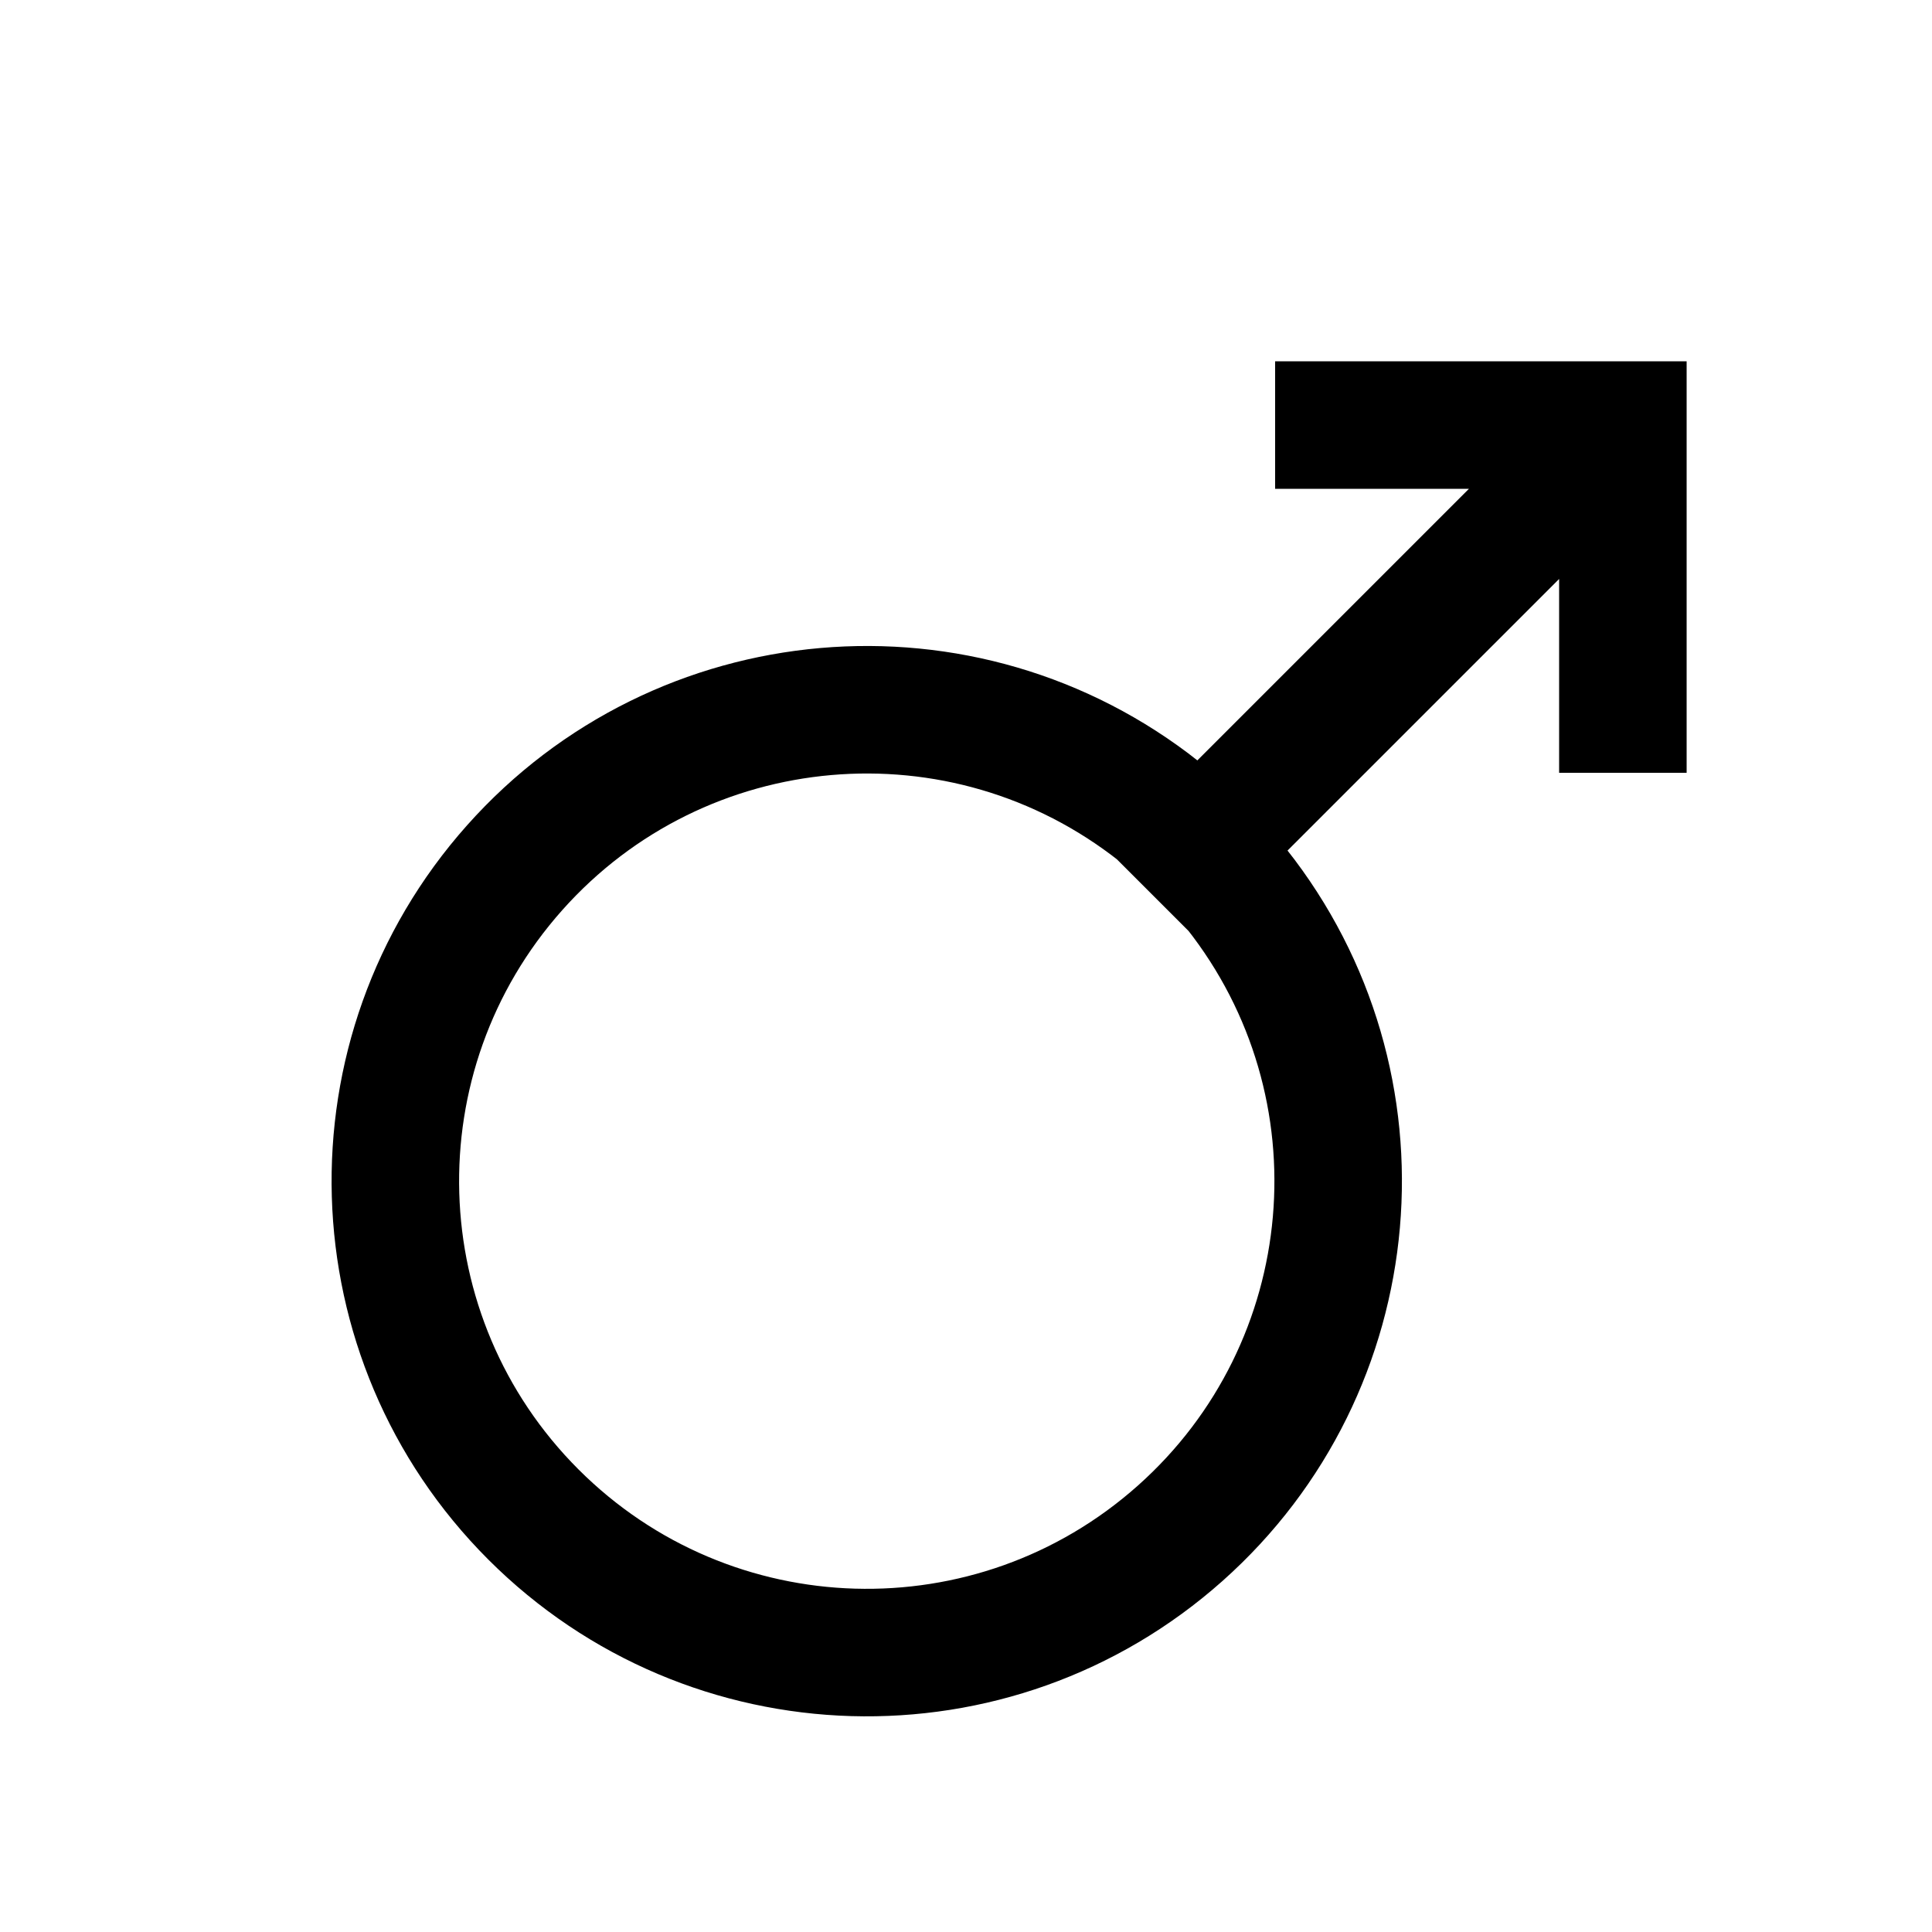
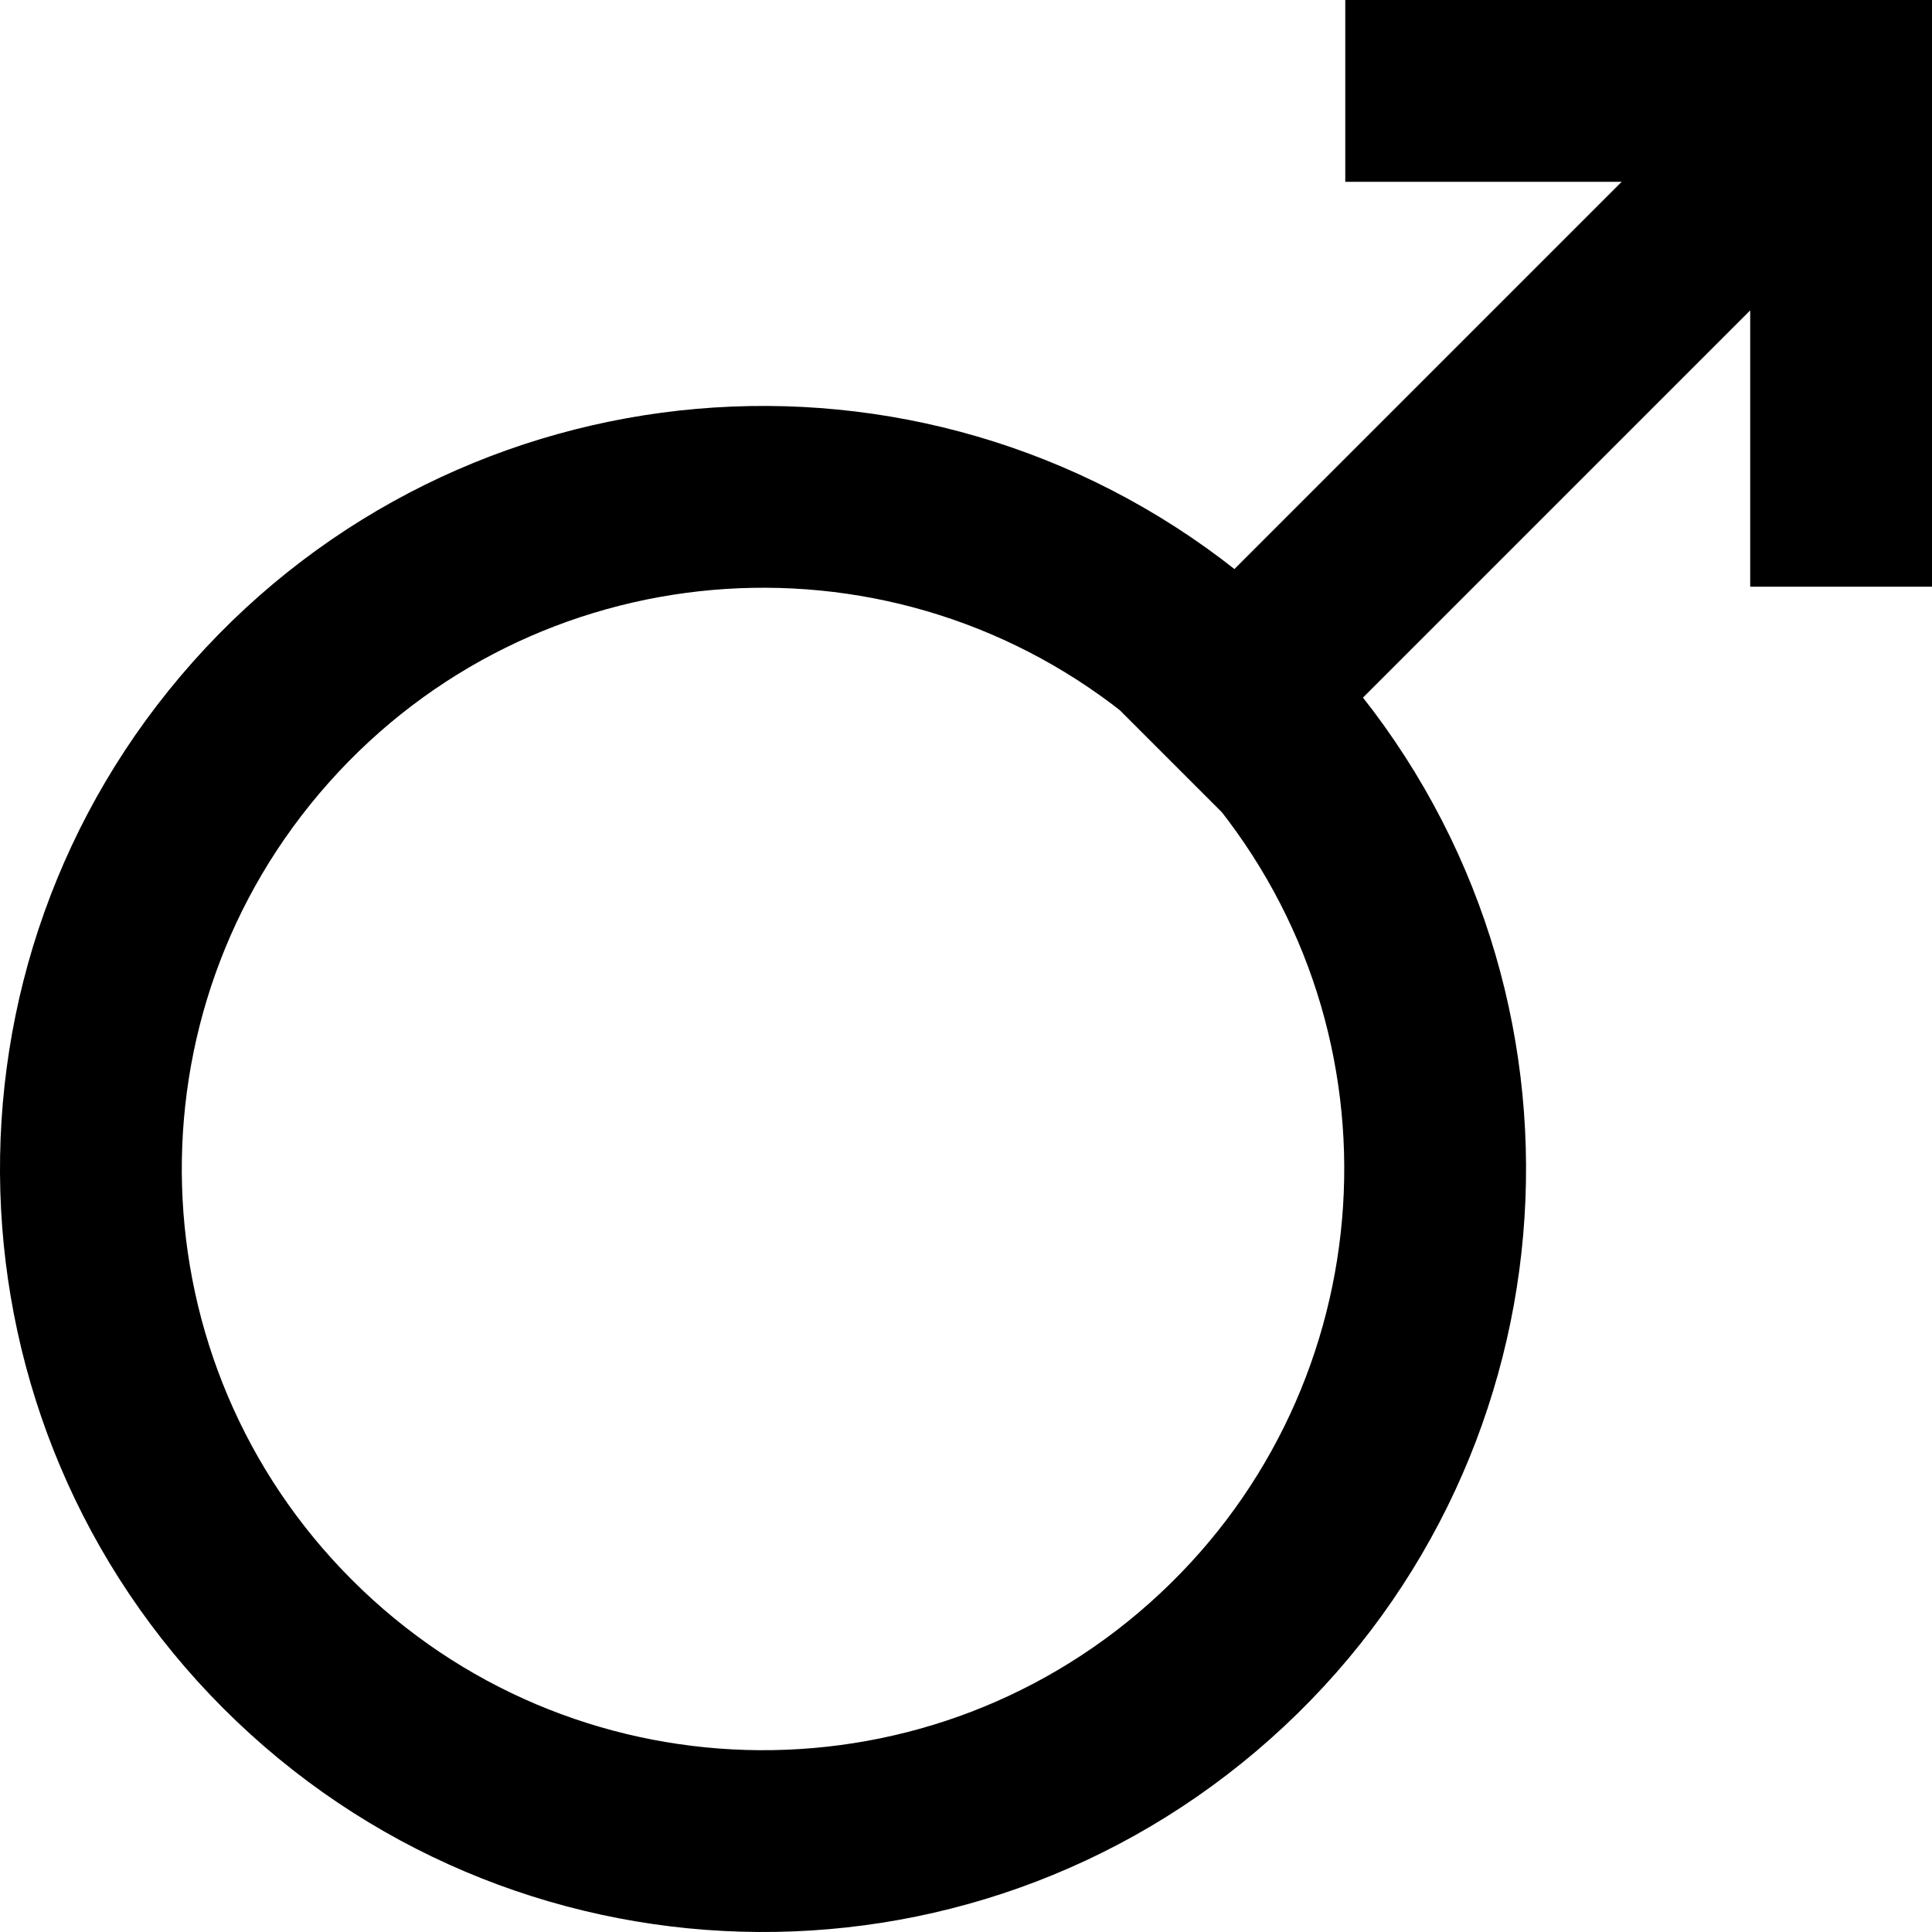
- <svg xmlns="http://www.w3.org/2000/svg" width="50" height="50" viewBox="0 0 50 50">
-   <path fill="none" stroke="#000" stroke-width="3.3" d="m30,21a12.2,12.2 0 1,0 2,2zl1,1 11-11m-9,0h9v9" />
+ <svg xmlns="http://www.w3.org/2000/svg" version="1.1" viewBox="0 0 100 100">
+   <path d="m61.076,33.221a34.789,34.789,0,1,0,5.703,5.703zm2.852,2.852,31.367-31.367m-25.664,0h25.664v25.663" stroke="#000" stroke-width="9.41" fill="none" />
</svg>
